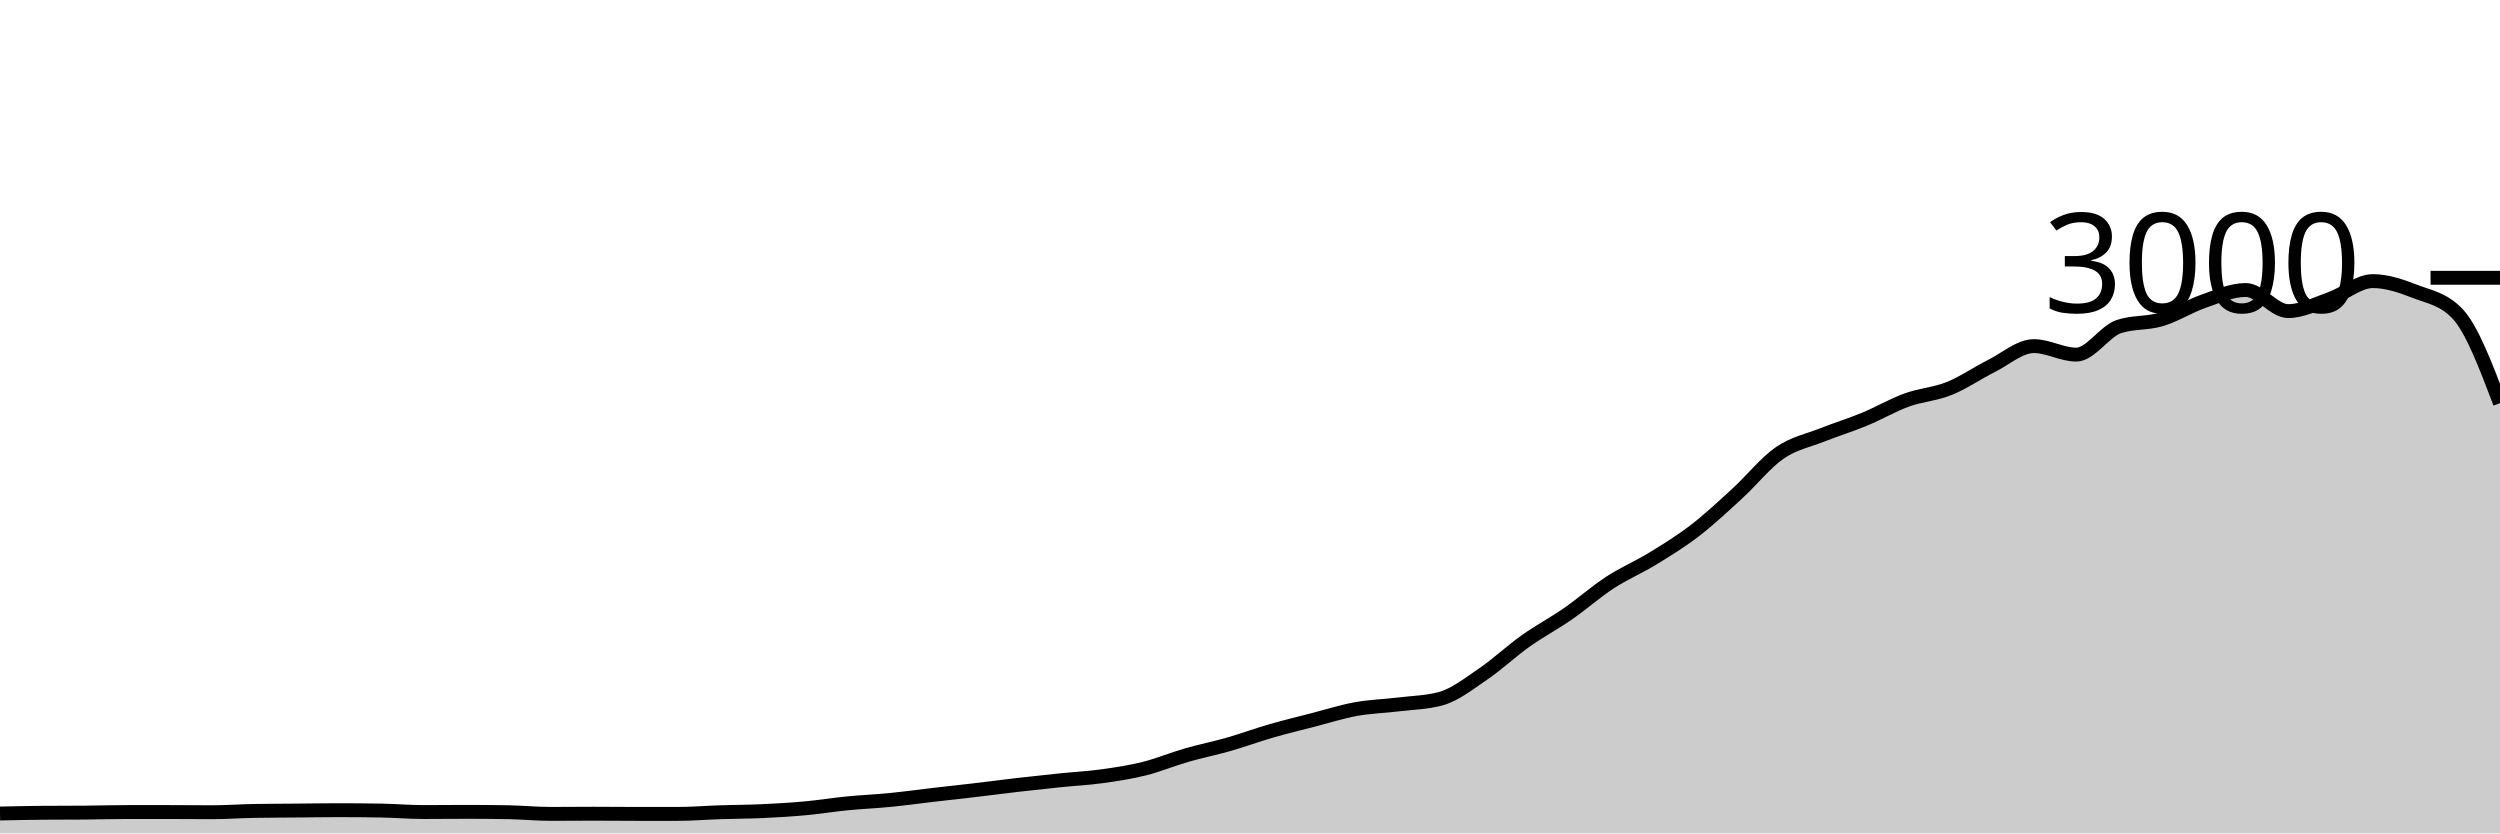
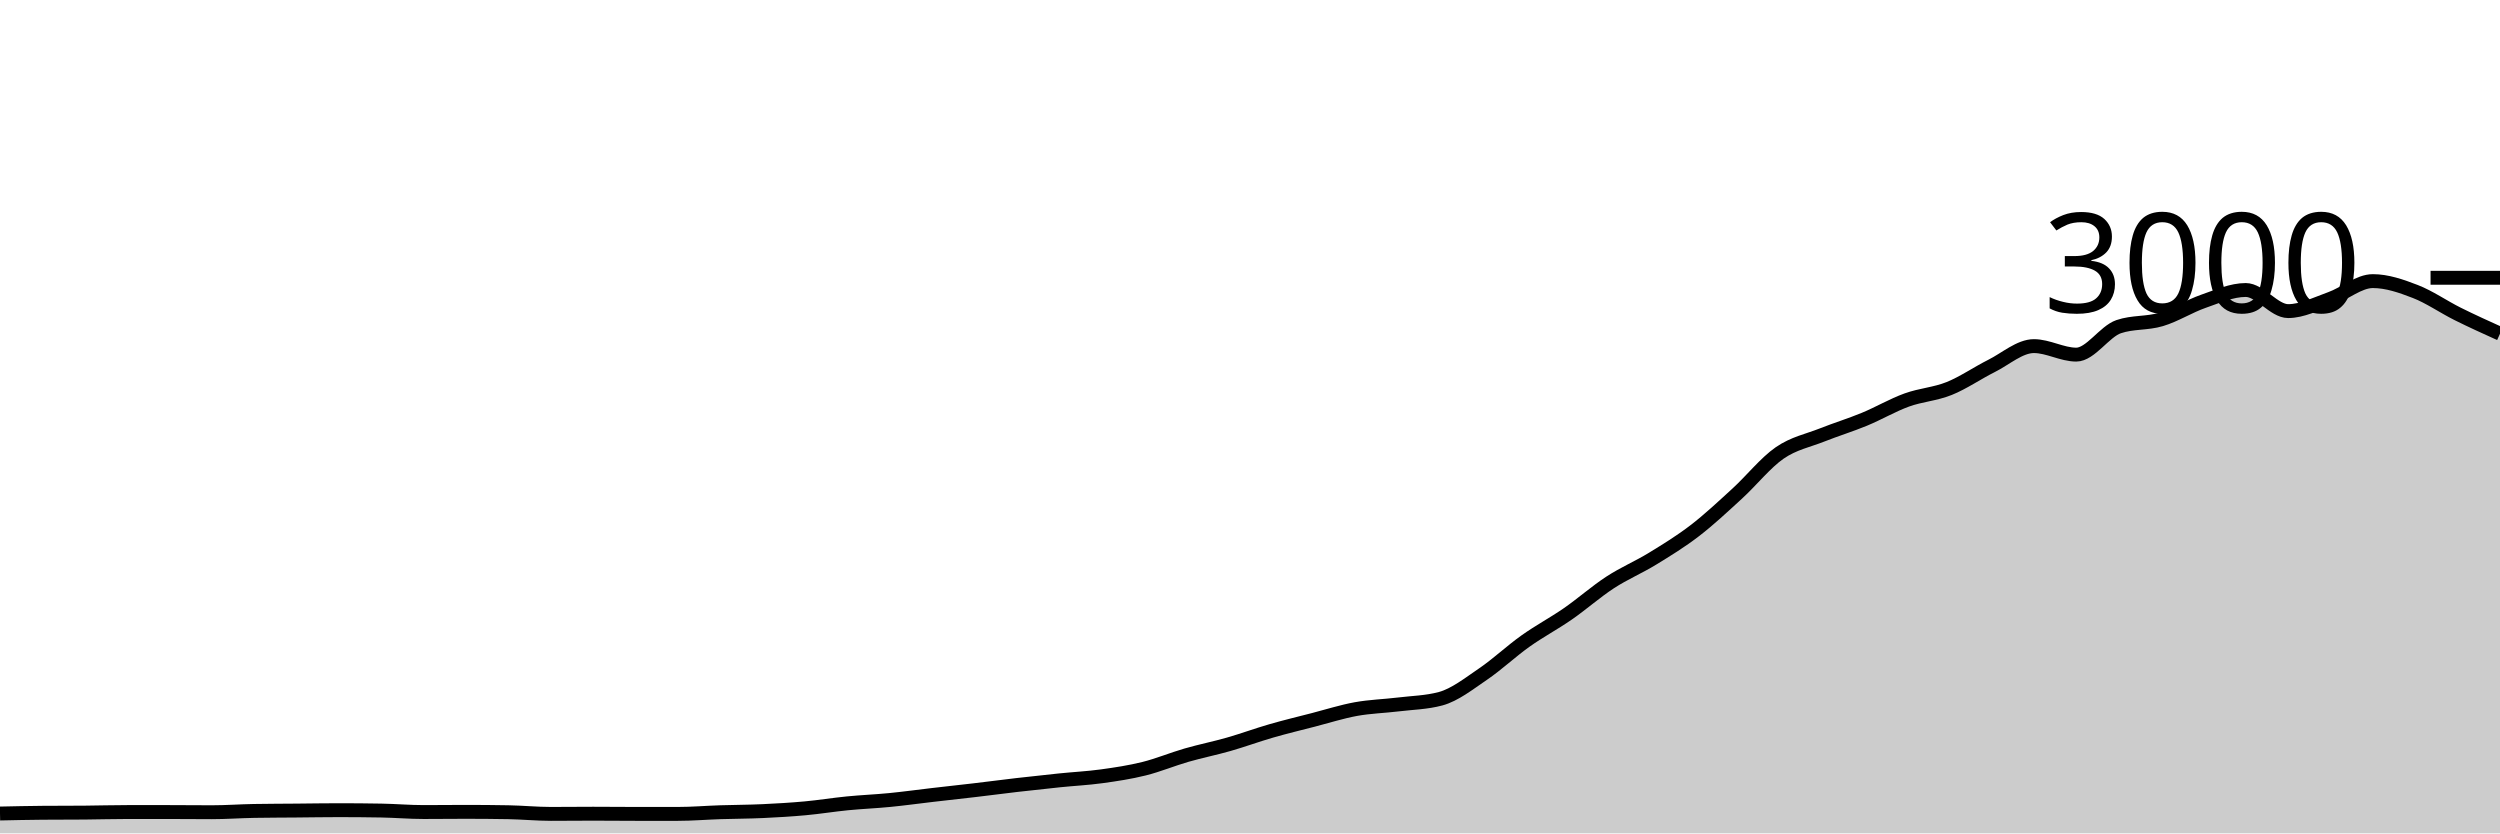
<svg xmlns="http://www.w3.org/2000/svg" viewBox="0 0 180 60">
  <g transform="translate(0,20)">
-     <path class="area" fill="rgba(0, 0, 0, 0.2)" d="M0,38.573C1.017,38.551,2.034,38.529,3.051,38.52C4.068,38.511,5.085,38.516,6.102,38.507C7.119,38.498,8.136,38.467,9.153,38.467C10.169,38.467,11.186,38.467,12.203,38.467C13.22,38.467,14.237,38.48,15.254,38.48C16.271,38.48,17.288,38.404,18.305,38.387C19.322,38.369,20.339,38.369,21.356,38.36C22.373,38.351,23.39,38.333,24.407,38.333C25.424,38.333,26.441,38.342,27.458,38.36C28.475,38.378,29.492,38.467,30.508,38.467C31.525,38.467,32.542,38.453,33.559,38.453C34.576,38.453,35.593,38.462,36.61,38.48C37.627,38.498,38.644,38.6,39.661,38.6C40.678,38.6,41.695,38.587,42.712,38.587C43.729,38.587,44.746,38.6,45.763,38.6C46.78,38.6,47.797,38.6,48.814,38.6C49.831,38.6,50.847,38.513,51.864,38.48C52.881,38.447,53.898,38.447,54.915,38.4C55.932,38.353,56.949,38.293,57.966,38.2C58.983,38.107,60,37.94,61.017,37.84C62.034,37.74,63.051,37.7,64.068,37.6C65.085,37.5,66.102,37.358,67.119,37.24C68.136,37.122,69.153,37.013,70.169,36.893C71.186,36.773,72.203,36.638,73.22,36.52C74.237,36.402,75.254,36.291,76.271,36.187C77.288,36.082,78.305,36.033,79.322,35.893C80.339,35.753,81.356,35.6,82.373,35.347C83.39,35.093,84.407,34.667,85.424,34.373C86.441,34.08,87.458,33.878,88.475,33.587C89.492,33.296,90.508,32.92,91.525,32.627C92.542,32.333,93.559,32.089,94.576,31.827C95.593,31.564,96.61,31.238,97.627,31.053C98.644,30.869,99.661,30.844,100.678,30.72C101.695,30.596,102.712,30.582,103.729,30.307C104.746,30.031,105.763,29.224,106.78,28.533C107.797,27.842,108.814,26.882,109.831,26.16C110.847,25.438,111.864,24.904,112.881,24.2C113.898,23.496,114.915,22.596,115.932,21.933C116.949,21.271,117.966,20.849,118.983,20.227C120,19.604,121.017,18.982,122.034,18.2C123.051,17.418,124.068,16.464,125.085,15.533C126.102,14.602,127.119,13.316,128.136,12.613C129.153,11.911,130.169,11.724,131.186,11.32C132.203,10.916,133.22,10.607,134.237,10.187C135.254,9.767,136.271,9.169,137.288,8.8C138.305,8.431,139.322,8.382,140.339,7.973C141.356,7.564,142.373,6.856,143.39,6.347C144.407,5.838,145.424,4.92,146.441,4.92C147.458,4.92,148.475,5.533,149.492,5.533C150.508,5.533,151.525,3.867,152.542,3.52C153.559,3.173,154.576,3.304,155.593,3C156.61,2.696,157.627,2.047,158.644,1.693C159.661,1.34,160.678,0.88,161.695,0.88C162.712,0.88,163.729,2.4,164.746,2.4C165.763,2.4,166.78,1.867,167.797,1.507C168.814,1.147,169.831,0.24,170.847,0.24C171.864,0.24,172.881,0.593,173.898,0.987C174.915,1.38,175.932,1.524,176.949,2.6C177.966,3.676,178.983,6.351,180,9.027L180,40C178.983,40,177.966,40,176.949,40C175.932,40,174.915,40,173.898,40C172.881,40,171.864,40,170.847,40C169.831,40,168.814,40,167.797,40C166.78,40,165.763,40,164.746,40C163.729,40,162.712,40,161.695,40C160.678,40,159.661,40,158.644,40C157.627,40,156.61,40,155.593,40C154.576,40,153.559,40,152.542,40C151.525,40,150.508,40,149.492,40C148.475,40,147.458,40,146.441,40C145.424,40,144.407,40,143.39,40C142.373,40,141.356,40,140.339,40C139.322,40,138.305,40,137.288,40C136.271,40,135.254,40,134.237,40C133.22,40,132.203,40,131.186,40C130.169,40,129.153,40,128.136,40C127.119,40,126.102,40,125.085,40C124.068,40,123.051,40,122.034,40C121.017,40,120,40,118.983,40C117.966,40,116.949,40,115.932,40C114.915,40,113.898,40,112.881,40C111.864,40,110.847,40,109.831,40C108.814,40,107.797,40,106.78,40C105.763,40,104.746,40,103.729,40C102.712,40,101.695,40,100.678,40C99.661,40,98.644,40,97.627,40C96.61,40,95.593,40,94.576,40C93.559,40,92.542,40,91.525,40C90.508,40,89.492,40,88.475,40C87.458,40,86.441,40,85.424,40C84.407,40,83.39,40,82.373,40C81.356,40,80.339,40,79.322,40C78.305,40,77.288,40,76.271,40C75.254,40,74.237,40,73.22,40C72.203,40,71.186,40,70.169,40C69.153,40,68.136,40,67.119,40C66.102,40,65.085,40,64.068,40C63.051,40,62.034,40,61.017,40C60,40,58.983,40,57.966,40C56.949,40,55.932,40,54.915,40C53.898,40,52.881,40,51.864,40C50.847,40,49.831,40,48.814,40C47.797,40,46.78,40,45.763,40C44.746,40,43.729,40,42.712,40C41.695,40,40.678,40,39.661,40C38.644,40,37.627,40,36.61,40C35.593,40,34.576,40,33.559,40C32.542,40,31.525,40,30.508,40C29.492,40,28.475,40,27.458,40C26.441,40,25.424,40,24.407,40C23.39,40,22.373,40,21.356,40C20.339,40,19.322,40,18.305,40C17.288,40,16.271,40,15.254,40C14.237,40,13.22,40,12.203,40C11.186,40,10.169,40,9.153,40C8.136,40,7.119,40,6.102,40C5.085,40,4.068,40,3.051,40C2.034,40,1.017,40,0,40Z" />
-     <path class="line" stroke="black" fill="none" d="M0,38.573C1.017,38.551,2.034,38.529,3.051,38.52C4.068,38.511,5.085,38.516,6.102,38.507C7.119,38.498,8.136,38.467,9.153,38.467C10.169,38.467,11.186,38.467,12.203,38.467C13.22,38.467,14.237,38.48,15.254,38.48C16.271,38.48,17.288,38.404,18.305,38.387C19.322,38.369,20.339,38.369,21.356,38.36C22.373,38.351,23.39,38.333,24.407,38.333C25.424,38.333,26.441,38.342,27.458,38.36C28.475,38.378,29.492,38.467,30.508,38.467C31.525,38.467,32.542,38.453,33.559,38.453C34.576,38.453,35.593,38.462,36.61,38.48C37.627,38.498,38.644,38.6,39.661,38.6C40.678,38.6,41.695,38.587,42.712,38.587C43.729,38.587,44.746,38.6,45.763,38.6C46.78,38.6,47.797,38.6,48.814,38.6C49.831,38.6,50.847,38.513,51.864,38.48C52.881,38.447,53.898,38.447,54.915,38.4C55.932,38.353,56.949,38.293,57.966,38.2C58.983,38.107,60,37.94,61.017,37.84C62.034,37.74,63.051,37.7,64.068,37.6C65.085,37.5,66.102,37.358,67.119,37.24C68.136,37.122,69.153,37.013,70.169,36.893C71.186,36.773,72.203,36.638,73.22,36.52C74.237,36.402,75.254,36.291,76.271,36.187C77.288,36.082,78.305,36.033,79.322,35.893C80.339,35.753,81.356,35.6,82.373,35.347C83.39,35.093,84.407,34.667,85.424,34.373C86.441,34.08,87.458,33.878,88.475,33.587C89.492,33.296,90.508,32.92,91.525,32.627C92.542,32.333,93.559,32.089,94.576,31.827C95.593,31.564,96.61,31.238,97.627,31.053C98.644,30.869,99.661,30.844,100.678,30.72C101.695,30.596,102.712,30.582,103.729,30.307C104.746,30.031,105.763,29.224,106.78,28.533C107.797,27.842,108.814,26.882,109.831,26.16C110.847,25.438,111.864,24.904,112.881,24.2C113.898,23.496,114.915,22.596,115.932,21.933C116.949,21.271,117.966,20.849,118.983,20.227C120,19.604,121.017,18.982,122.034,18.2C123.051,17.418,124.068,16.464,125.085,15.533C126.102,14.602,127.119,13.316,128.136,12.613C129.153,11.911,130.169,11.724,131.186,11.32C132.203,10.916,133.22,10.607,134.237,10.187C135.254,9.767,136.271,9.169,137.288,8.8C138.305,8.431,139.322,8.382,140.339,7.973C141.356,7.564,142.373,6.856,143.39,6.347C144.407,5.838,145.424,4.92,146.441,4.92C147.458,4.92,148.475,5.533,149.492,5.533C150.508,5.533,151.525,3.867,152.542,3.52C153.559,3.173,154.576,3.304,155.593,3C156.61,2.696,157.627,2.047,158.644,1.693C159.661,1.34,160.678,0.88,161.695,0.88C162.712,0.88,163.729,2.4,164.746,2.4C165.763,2.4,166.78,1.867,167.797,1.507C168.814,1.147,169.831,0.24,170.847,0.24C171.864,0.24,172.881,0.593,173.898,0.987C174.915,1.38,175.932,1.524,176.949,2.6C177.966,3.676,178.983,6.351,180,9.027" />
+     <path class="area" fill="rgba(0, 0, 0, 0.2)" d="M0,38.573C1.017,38.551,2.034,38.529,3.051,38.52C4.068,38.511,5.085,38.516,6.102,38.507C7.119,38.498,8.136,38.467,9.153,38.467C10.169,38.467,11.186,38.467,12.203,38.467C13.22,38.467,14.237,38.48,15.254,38.48C16.271,38.48,17.288,38.404,18.305,38.387C19.322,38.369,20.339,38.369,21.356,38.36C22.373,38.351,23.39,38.333,24.407,38.333C25.424,38.333,26.441,38.342,27.458,38.36C28.475,38.378,29.492,38.467,30.508,38.467C31.525,38.467,32.542,38.453,33.559,38.453C34.576,38.453,35.593,38.462,36.61,38.48C37.627,38.498,38.644,38.6,39.661,38.6C40.678,38.6,41.695,38.587,42.712,38.587C43.729,38.587,44.746,38.6,45.763,38.6C46.78,38.6,47.797,38.6,48.814,38.6C49.831,38.6,50.847,38.513,51.864,38.48C52.881,38.447,53.898,38.447,54.915,38.4C55.932,38.353,56.949,38.293,57.966,38.2C58.983,38.107,60,37.94,61.017,37.84C62.034,37.74,63.051,37.7,64.068,37.6C65.085,37.5,66.102,37.358,67.119,37.24C68.136,37.122,69.153,37.013,70.169,36.893C71.186,36.773,72.203,36.638,73.22,36.52C74.237,36.402,75.254,36.291,76.271,36.187C77.288,36.082,78.305,36.033,79.322,35.893C80.339,35.753,81.356,35.6,82.373,35.347C83.39,35.093,84.407,34.667,85.424,34.373C86.441,34.08,87.458,33.878,88.475,33.587C89.492,33.296,90.508,32.92,91.525,32.627C92.542,32.333,93.559,32.089,94.576,31.827C95.593,31.564,96.61,31.238,97.627,31.053C98.644,30.869,99.661,30.844,100.678,30.72C101.695,30.596,102.712,30.582,103.729,30.307C104.746,30.031,105.763,29.224,106.78,28.533C107.797,27.842,108.814,26.882,109.831,26.16C110.847,25.438,111.864,24.904,112.881,24.2C113.898,23.496,114.915,22.596,115.932,21.933C116.949,21.271,117.966,20.849,118.983,20.227C120,19.604,121.017,18.982,122.034,18.2C123.051,17.418,124.068,16.464,125.085,15.533C126.102,14.602,127.119,13.316,128.136,12.613C129.153,11.911,130.169,11.724,131.186,11.32C132.203,10.916,133.22,10.607,134.237,10.187C135.254,9.767,136.271,9.169,137.288,8.8C138.305,8.431,139.322,8.382,140.339,7.973C141.356,7.564,142.373,6.856,143.39,6.347C144.407,5.838,145.424,4.92,146.441,4.92C147.458,4.92,148.475,5.533,149.492,5.533C150.508,5.533,151.525,3.867,152.542,3.52C153.559,3.173,154.576,3.304,155.593,3C156.61,2.696,157.627,2.047,158.644,1.693C159.661,1.34,160.678,0.88,161.695,0.88C162.712,0.88,163.729,2.4,164.746,2.4C165.763,2.4,166.78,1.867,167.797,1.507C168.814,1.147,169.831,0.24,170.847,0.24C171.864,0.24,172.881,0.593,173.898,0.987C174.915,1.38,175.932,2.093,176.949,2.6C177.966,3.107,178.983,3.567,180,4.027L180,40C178.983,40,177.966,40,176.949,40C175.932,40,174.915,40,173.898,40C172.881,40,171.864,40,170.847,40C169.831,40,168.814,40,167.797,40C166.78,40,165.763,40,164.746,40C163.729,40,162.712,40,161.695,40C160.678,40,159.661,40,158.644,40C157.627,40,156.61,40,155.593,40C154.576,40,153.559,40,152.542,40C151.525,40,150.508,40,149.492,40C148.475,40,147.458,40,146.441,40C145.424,40,144.407,40,143.39,40C142.373,40,141.356,40,140.339,40C139.322,40,138.305,40,137.288,40C136.271,40,135.254,40,134.237,40C133.22,40,132.203,40,131.186,40C130.169,40,129.153,40,128.136,40C127.119,40,126.102,40,125.085,40C124.068,40,123.051,40,122.034,40C121.017,40,120,40,118.983,40C117.966,40,116.949,40,115.932,40C114.915,40,113.898,40,112.881,40C111.864,40,110.847,40,109.831,40C108.814,40,107.797,40,106.78,40C105.763,40,104.746,40,103.729,40C102.712,40,101.695,40,100.678,40C99.661,40,98.644,40,97.627,40C96.61,40,95.593,40,94.576,40C93.559,40,92.542,40,91.525,40C90.508,40,89.492,40,88.475,40C87.458,40,86.441,40,85.424,40C84.407,40,83.39,40,82.373,40C81.356,40,80.339,40,79.322,40C78.305,40,77.288,40,76.271,40C75.254,40,74.237,40,73.22,40C72.203,40,71.186,40,70.169,40C69.153,40,68.136,40,67.119,40C66.102,40,65.085,40,64.068,40C63.051,40,62.034,40,61.017,40C60,40,58.983,40,57.966,40C56.949,40,55.932,40,54.915,40C53.898,40,52.881,40,51.864,40C50.847,40,49.831,40,48.814,40C47.797,40,46.78,40,45.763,40C44.746,40,43.729,40,42.712,40C41.695,40,40.678,40,39.661,40C38.644,40,37.627,40,36.61,40C35.593,40,34.576,40,33.559,40C32.542,40,31.525,40,30.508,40C29.492,40,28.475,40,27.458,40C26.441,40,25.424,40,24.407,40C23.39,40,22.373,40,21.356,40C20.339,40,19.322,40,18.305,40C17.288,40,16.271,40,15.254,40C14.237,40,13.22,40,12.203,40C11.186,40,10.169,40,9.153,40C8.136,40,7.119,40,6.102,40C5.085,40,4.068,40,3.051,40C2.034,40,1.017,40,0,40Z" />
+     <path class="line" stroke="black" fill="none" d="M0,38.573C1.017,38.551,2.034,38.529,3.051,38.52C4.068,38.511,5.085,38.516,6.102,38.507C7.119,38.498,8.136,38.467,9.153,38.467C10.169,38.467,11.186,38.467,12.203,38.467C13.22,38.467,14.237,38.48,15.254,38.48C16.271,38.48,17.288,38.404,18.305,38.387C19.322,38.369,20.339,38.369,21.356,38.36C22.373,38.351,23.39,38.333,24.407,38.333C25.424,38.333,26.441,38.342,27.458,38.36C28.475,38.378,29.492,38.467,30.508,38.467C31.525,38.467,32.542,38.453,33.559,38.453C34.576,38.453,35.593,38.462,36.61,38.48C37.627,38.498,38.644,38.6,39.661,38.6C40.678,38.6,41.695,38.587,42.712,38.587C43.729,38.587,44.746,38.6,45.763,38.6C46.78,38.6,47.797,38.6,48.814,38.6C49.831,38.6,50.847,38.513,51.864,38.48C52.881,38.447,53.898,38.447,54.915,38.4C55.932,38.353,56.949,38.293,57.966,38.2C58.983,38.107,60,37.94,61.017,37.84C62.034,37.74,63.051,37.7,64.068,37.6C65.085,37.5,66.102,37.358,67.119,37.24C68.136,37.122,69.153,37.013,70.169,36.893C71.186,36.773,72.203,36.638,73.22,36.52C74.237,36.402,75.254,36.291,76.271,36.187C77.288,36.082,78.305,36.033,79.322,35.893C80.339,35.753,81.356,35.6,82.373,35.347C83.39,35.093,84.407,34.667,85.424,34.373C86.441,34.08,87.458,33.878,88.475,33.587C89.492,33.296,90.508,32.92,91.525,32.627C92.542,32.333,93.559,32.089,94.576,31.827C95.593,31.564,96.61,31.238,97.627,31.053C98.644,30.869,99.661,30.844,100.678,30.72C101.695,30.596,102.712,30.582,103.729,30.307C104.746,30.031,105.763,29.224,106.78,28.533C107.797,27.842,108.814,26.882,109.831,26.16C110.847,25.438,111.864,24.904,112.881,24.2C113.898,23.496,114.915,22.596,115.932,21.933C116.949,21.271,117.966,20.849,118.983,20.227C120,19.604,121.017,18.982,122.034,18.2C123.051,17.418,124.068,16.464,125.085,15.533C126.102,14.602,127.119,13.316,128.136,12.613C129.153,11.911,130.169,11.724,131.186,11.32C132.203,10.916,133.22,10.607,134.237,10.187C135.254,9.767,136.271,9.169,137.288,8.8C138.305,8.431,139.322,8.382,140.339,7.973C141.356,7.564,142.373,6.856,143.39,6.347C144.407,5.838,145.424,4.92,146.441,4.92C147.458,4.92,148.475,5.533,149.492,5.533C150.508,5.533,151.525,3.867,152.542,3.52C153.559,3.173,154.576,3.304,155.593,3C156.61,2.696,157.627,2.047,158.644,1.693C159.661,1.34,160.678,0.88,161.695,0.88C162.712,0.88,163.729,2.4,164.746,2.4C165.763,2.4,166.78,1.867,167.797,1.507C168.814,1.147,169.831,0.24,170.847,0.24C171.864,0.24,172.881,0.593,173.898,0.987C174.915,1.38,175.932,2.093,176.949,2.6C177.966,3.107,178.983,3.567,180,4.027" />
    <path class="axis-ceiling" stroke-width="1" stroke="black" fill="none" d="M175,0L180,0" />
    <text class="axis-ceiling-label" font-family="sans-serif" text-anchor="end" font-size="10px" x="170" y="2.5">3000</text>
  </g>
</svg>
